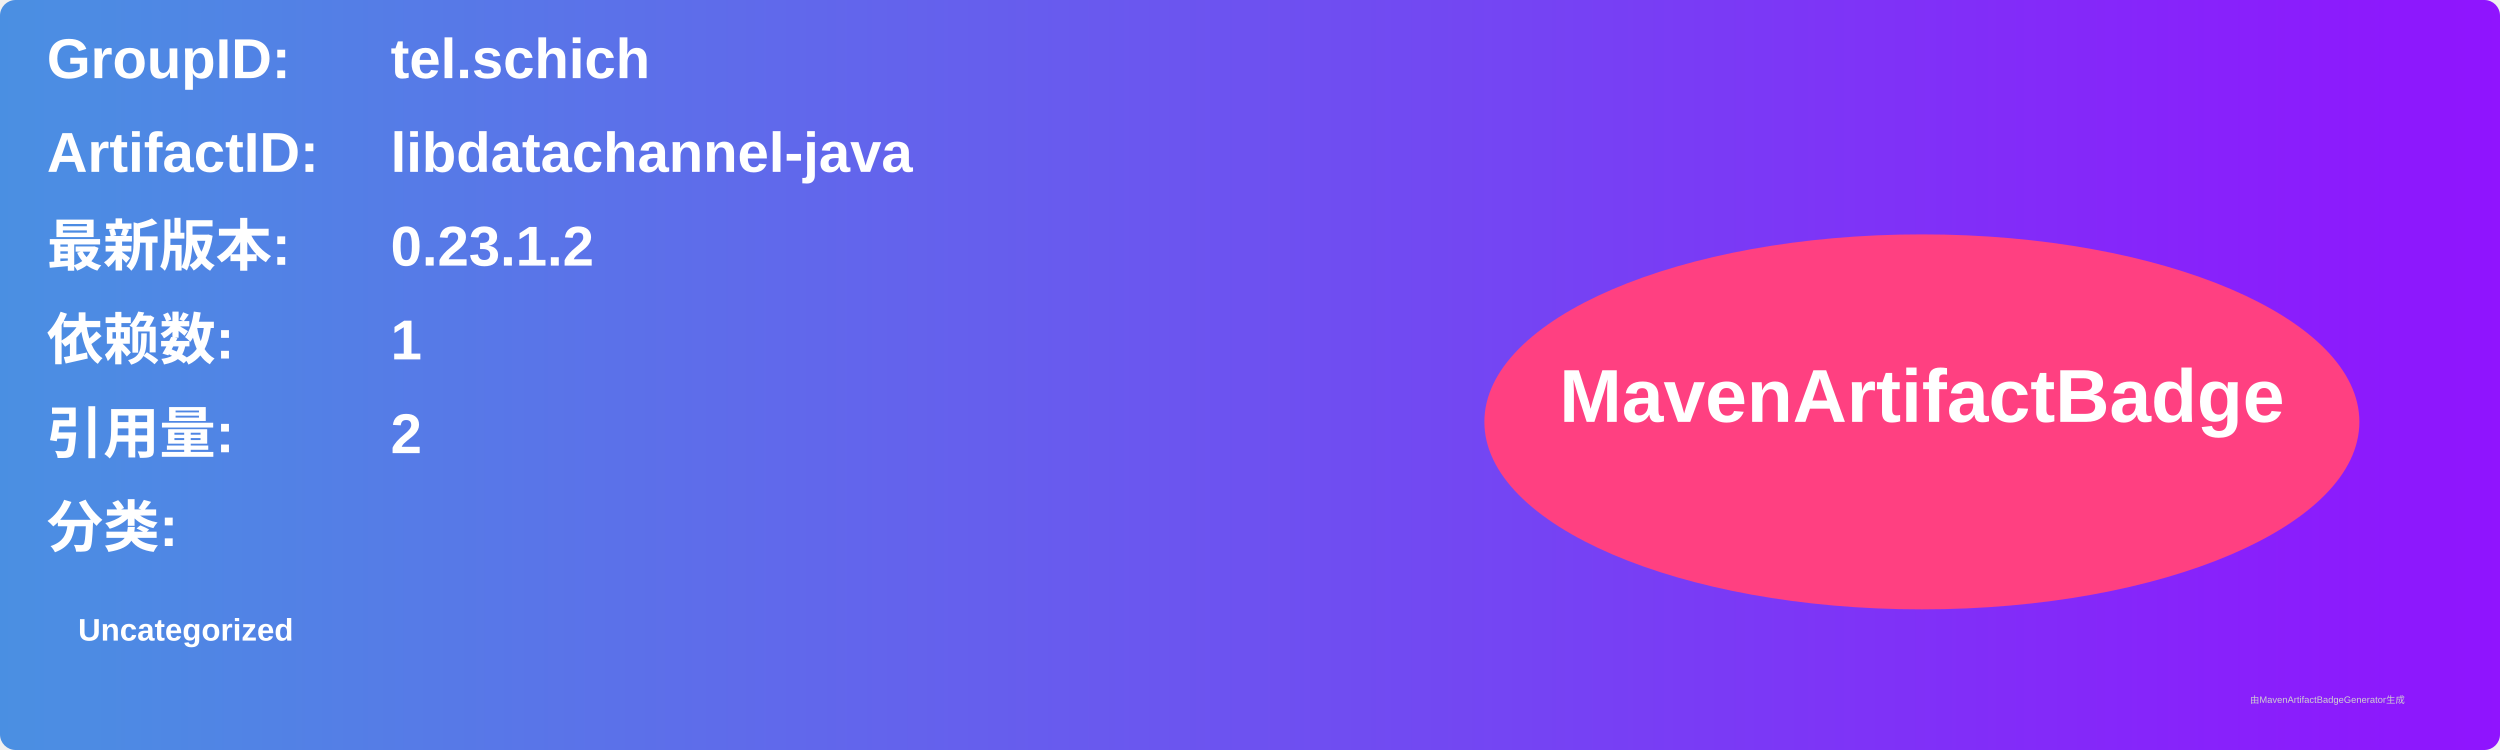
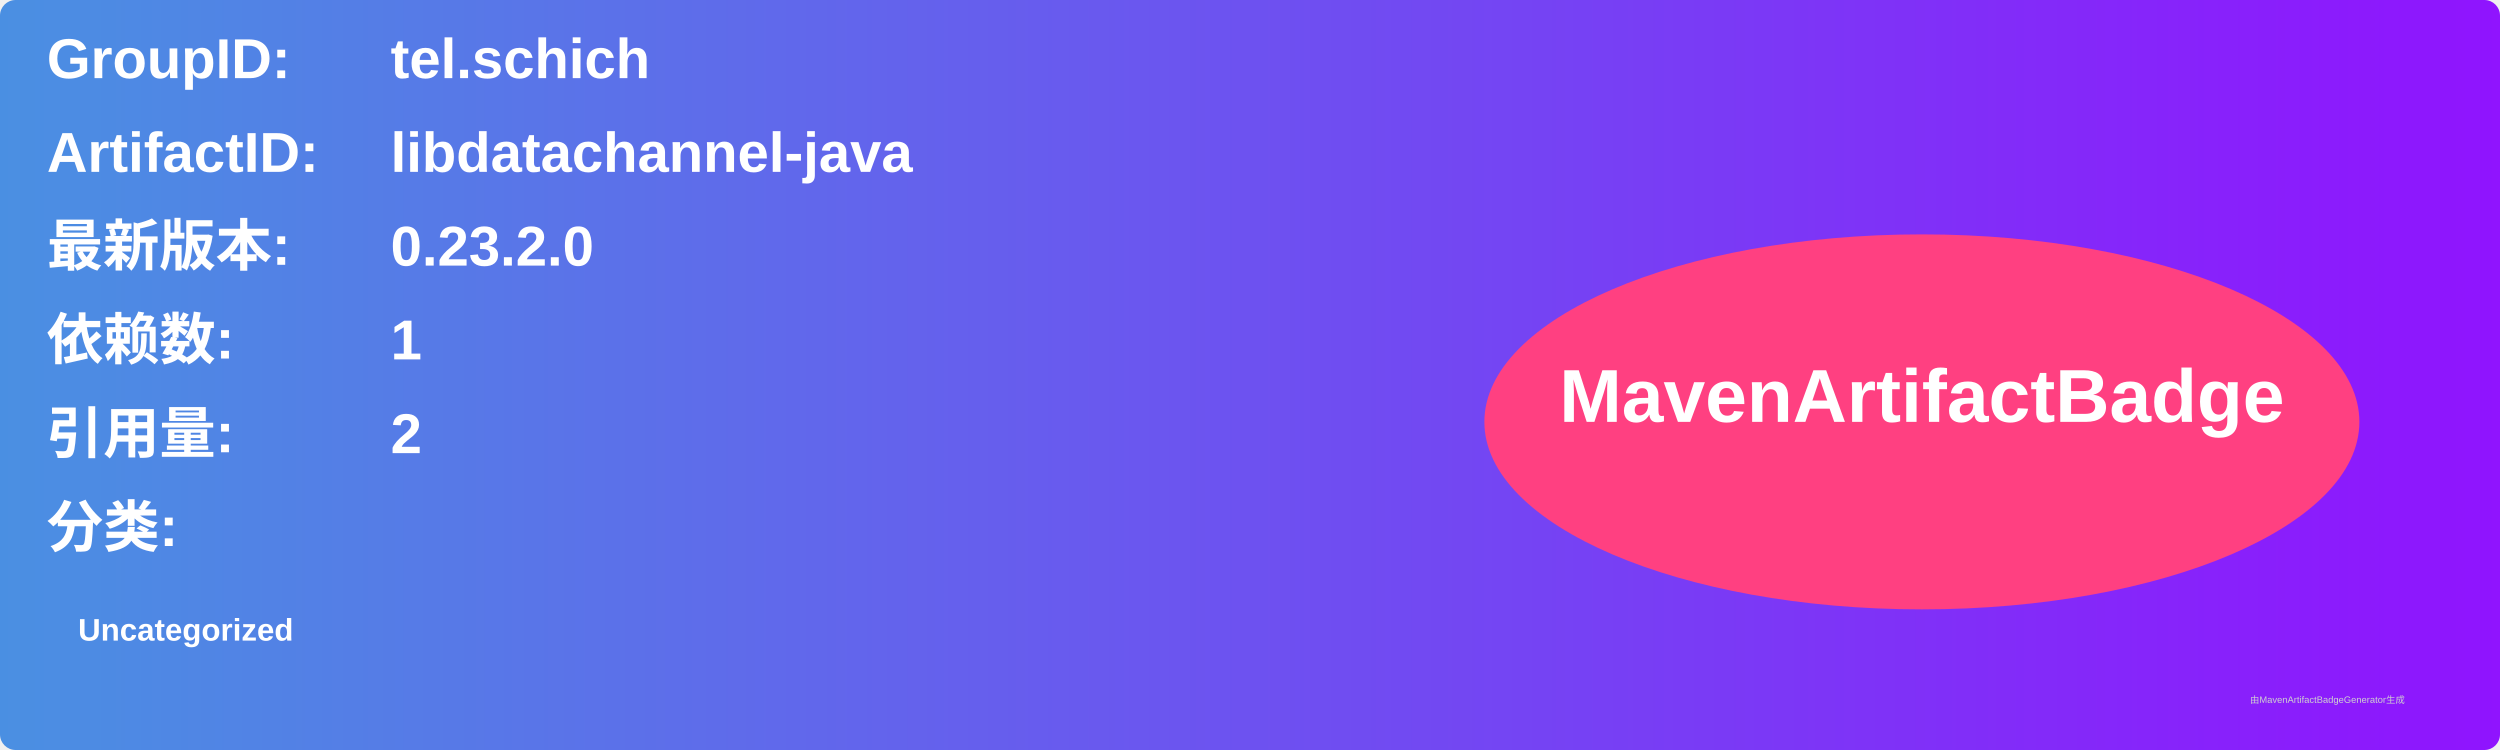
<svg xmlns="http://www.w3.org/2000/svg" width="800" height="240" viewBox="0 0 800 240">
  <linearGradient id="grad" x1="0%" y1="0%" x2="100%" y2="0%">
    <stop offset="0%" stop-color="#4a90e2" />
    <stop offset="100%" stop-color="#9013fe" />
  </linearGradient>
  <rect width="100%" height="100%" rx="5" ry="5" fill="url(#grad)" />
  <g transform="translate(15, 15)">
    <text x="0" y="10" font-family="Arial" font-size="18" fill="white" font-weight="bold" width="260">GroupID:</text>
    <text x="110" y="10" font-family="Arial" font-size="18" fill="white" font-weight="bold" width="460">tel.schich</text>
    <text x="0" y="40" font-family="Arial" font-size="18" fill="white" font-weight="bold" width="260">ArtifactID:</text>
    <text x="110" y="40" font-family="Arial" font-size="18" fill="white" font-weight="bold" width="460">libdatachannel-java</text>
    <text x="0" y="70" font-family="Arial" font-size="18" fill="white" font-weight="bold">最新版本:</text>
    <text x="110" y="70" font-family="Arial" font-size="18" fill="white" font-weight="bold">
-       <tspan font-weight="bold">0.23.1.2</tspan>
+       <tspan font-weight="bold">0.23.2.0</tspan>
    </text>
    <text x="0" y="100" font-family="Arial" font-size="18" fill="white" font-weight="bold">依赖数: </text>
    <text x="110" y="100" font-family="Arial" font-size="18" fill="white">
      <tspan font-weight="bold">1</tspan>
    </text>
    <text x="0" y="130" font-family="Arial" font-size="18" fill="white" font-weight="bold">引用量: </text>
    <text x="110" y="130" font-family="Arial" font-size="18" fill="white">
      <tspan font-weight="bold">2</tspan>
    </text>
    <text x="0" y="160" font-family="Arial" font-size="18" fill="white" font-weight="bold">分类:</text>
    <text x="10" y="190" font-family="Arial" font-size="10" fill="white">
      <tspan font-weight="bold">Uncategorized</tspan>
    </text>
    <ellipse cx="600" cy="120" rx="140" ry="60" fill="#ff4081" />
    <text x="600" y="120" text-anchor="middle" font-family="Arial" font-size="24" fill="white" font-weight="bold">MavenArtifactBadge</text>
  </g>
  <text x="720" y="225" font-family="Arial" font-size="3" fill="#d0d0d0">由MavenArtifactBadgeGenerator生成</text>
</svg>
